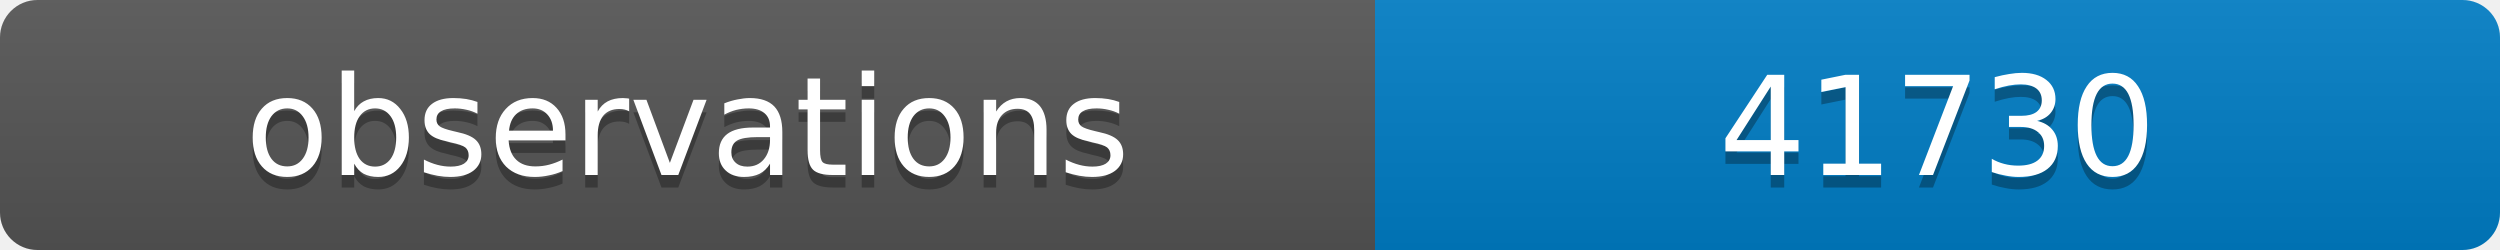
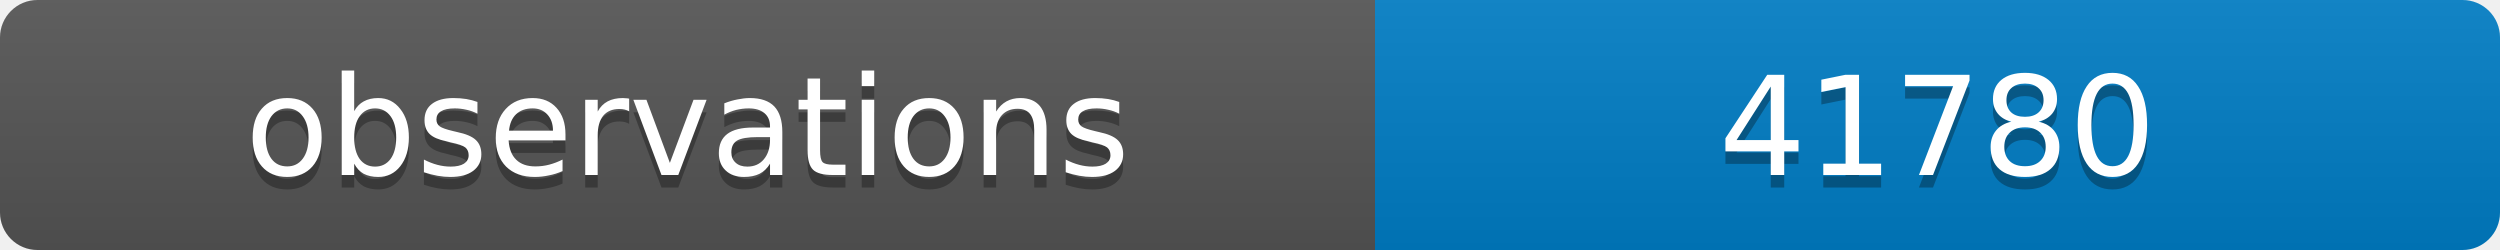
<svg xmlns="http://www.w3.org/2000/svg" width="200" height="20">
  <linearGradient id="b" x2="0" y2="100%">
    <stop offset="0" stop-color="#bbb" stop-opacity=".1" />
    <stop offset="1" stop-opacity=".1" />
  </linearGradient>
  <clipPath id="a">
    <rect width="200" height="20" rx="3" fill="#fff" />
  </clipPath>
  <g clip-path="url(#a)">
    <path fill="#555" d="M0 0h110v20H0z" />
    <path fill="#007ec6" d="M110 0h90v20H110z" />
    <path fill="url(#b)" d="M0 0h200v20H0z" />
  </g>
  <g fill="#fff" text-anchor="middle" font-family="DejaVu Sans,Verdana,Geneva,sans-serif" font-size="11">
    <text x="55" y="15" fill="#010101" fill-opacity=".3">observations</text>
    <text x="55" y="14">observations</text>
-     <text x="155" y="15" fill="#010101" fill-opacity=".3">41730</text>
-     <text x="155" y="14">41730</text>
+     <text x="155" y="15" fill="#010101" fill-opacity=".3">41780</text>
+     <text x="155" y="14">41780</text>
  </g>
</svg>
